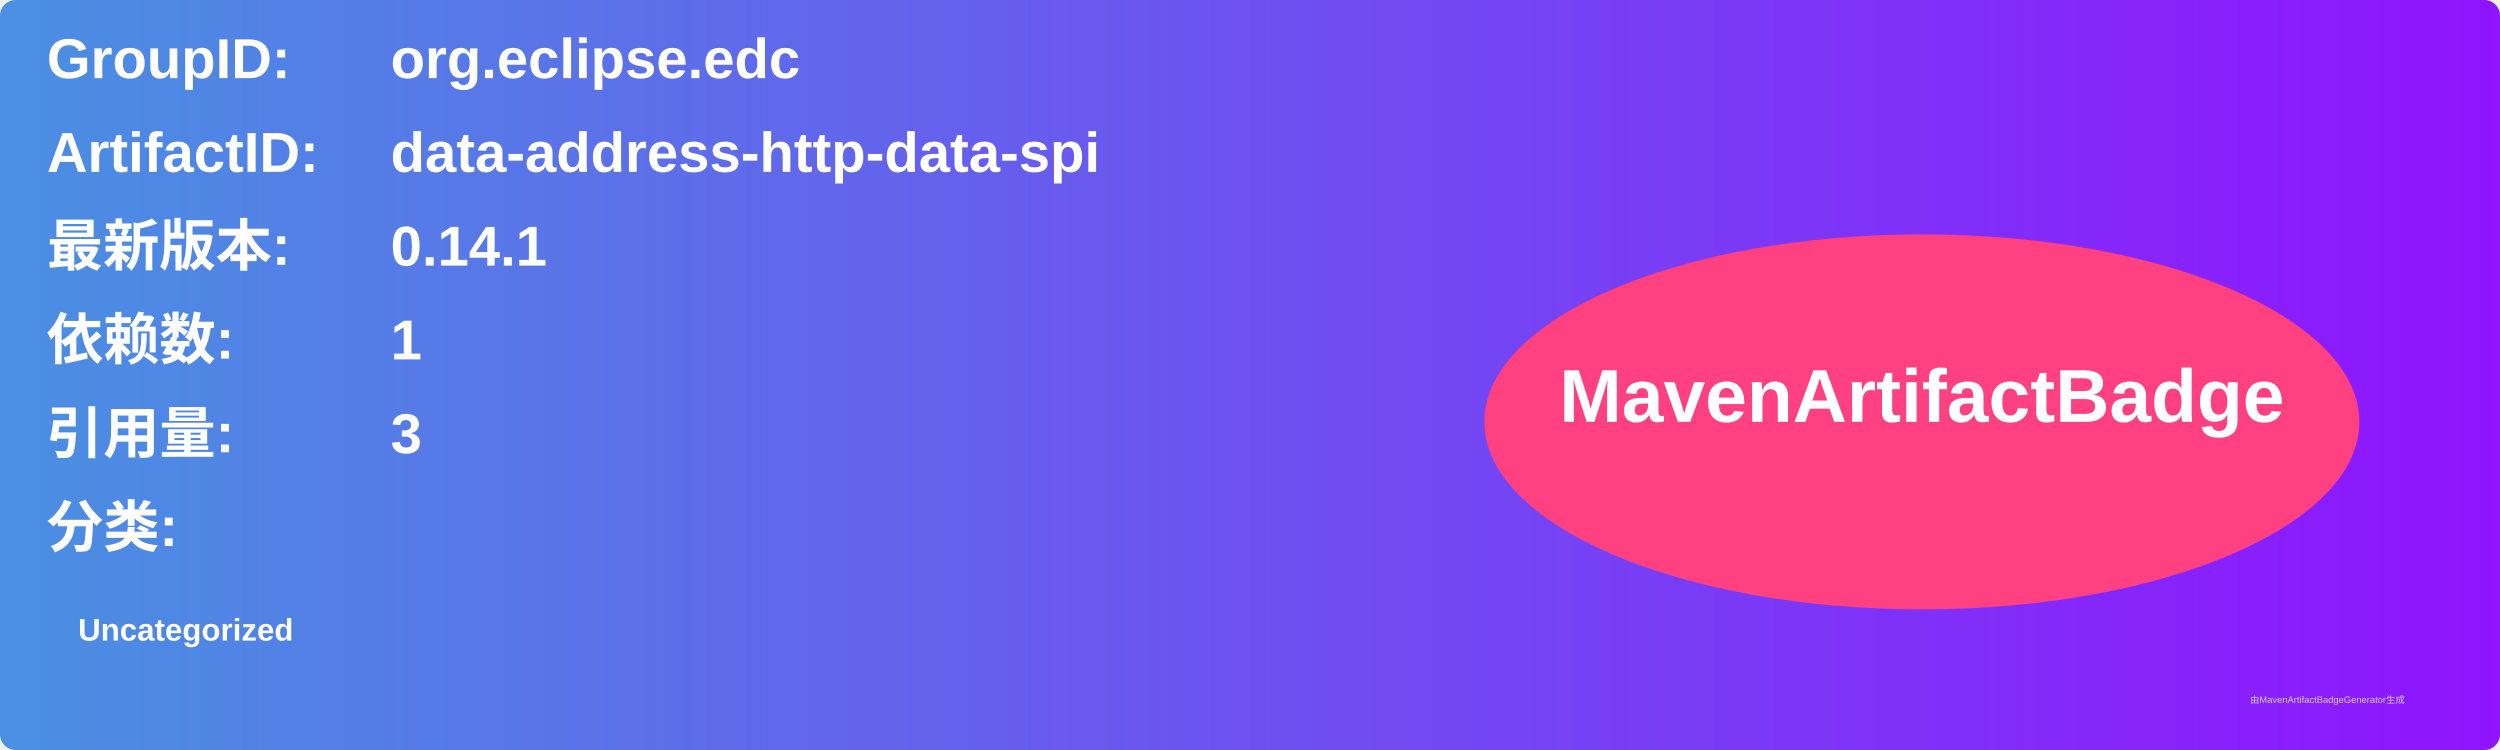
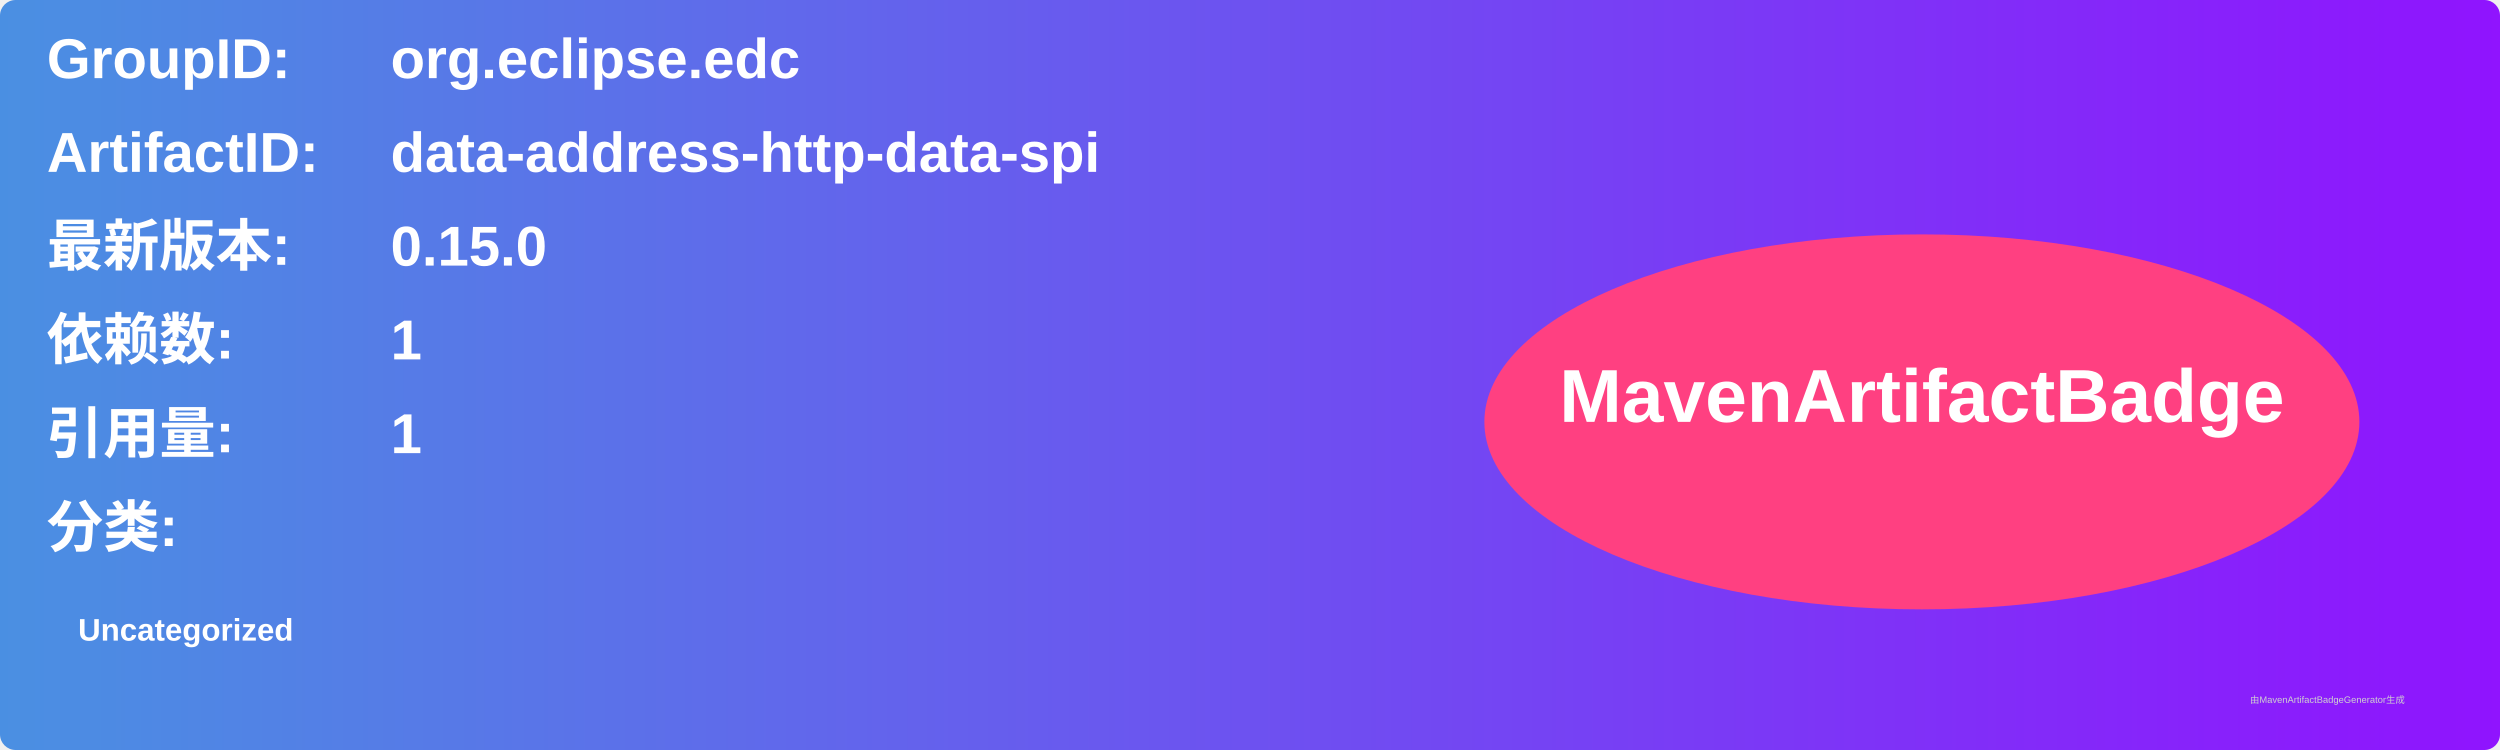
<svg xmlns="http://www.w3.org/2000/svg" width="800" height="240" viewBox="0 0 800 240">
  <linearGradient id="grad" x1="0%" y1="0%" x2="100%" y2="0%">
    <stop offset="0%" stop-color="#4a90e2" />
    <stop offset="100%" stop-color="#9013fe" />
  </linearGradient>
  <rect width="100%" height="100%" rx="5" ry="5" fill="url(#grad)" />
  <g transform="translate(15, 15)">
    <text x="0" y="10" font-family="Arial" font-size="18" fill="white" font-weight="bold" width="260">GroupID:</text>
    <text x="110" y="10" font-family="Arial" font-size="18" fill="white" font-weight="bold" width="460">org.eclipse.edc</text>
    <text x="0" y="40" font-family="Arial" font-size="18" fill="white" font-weight="bold" width="260">ArtifactID:</text>
    <text x="110" y="40" font-family="Arial" font-size="18" fill="white" font-weight="bold" width="460">data-address-http-data-spi</text>
    <text x="0" y="70" font-family="Arial" font-size="18" fill="white" font-weight="bold">最新版本:</text>
    <text x="110" y="70" font-family="Arial" font-size="18" fill="white" font-weight="bold">
-       <tspan font-weight="bold">0.14.1</tspan>
+       <tspan font-weight="bold">0.15.0</tspan>
    </text>
    <text x="0" y="100" font-family="Arial" font-size="18" fill="white" font-weight="bold">依赖数: </text>
    <text x="110" y="100" font-family="Arial" font-size="18" fill="white">
      <tspan font-weight="bold">1</tspan>
    </text>
    <text x="0" y="130" font-family="Arial" font-size="18" fill="white" font-weight="bold">引用量: </text>
    <text x="110" y="130" font-family="Arial" font-size="18" fill="white">
-       <tspan font-weight="bold">3</tspan>
+       <tspan font-weight="bold">1</tspan>
    </text>
    <text x="0" y="160" font-family="Arial" font-size="18" fill="white" font-weight="bold">分类:</text>
    <text x="10" y="190" font-family="Arial" font-size="10" fill="white">
      <tspan font-weight="bold">Uncategorized</tspan>
    </text>
    <ellipse cx="600" cy="120" rx="140" ry="60" fill="#ff4081" />
    <text x="600" y="120" text-anchor="middle" font-family="Arial" font-size="24" fill="white" font-weight="bold">MavenArtifactBadge</text>
  </g>
  <text x="720" y="225" font-family="Arial" font-size="3" fill="#d0d0d0">由MavenArtifactBadgeGenerator生成</text>
</svg>
